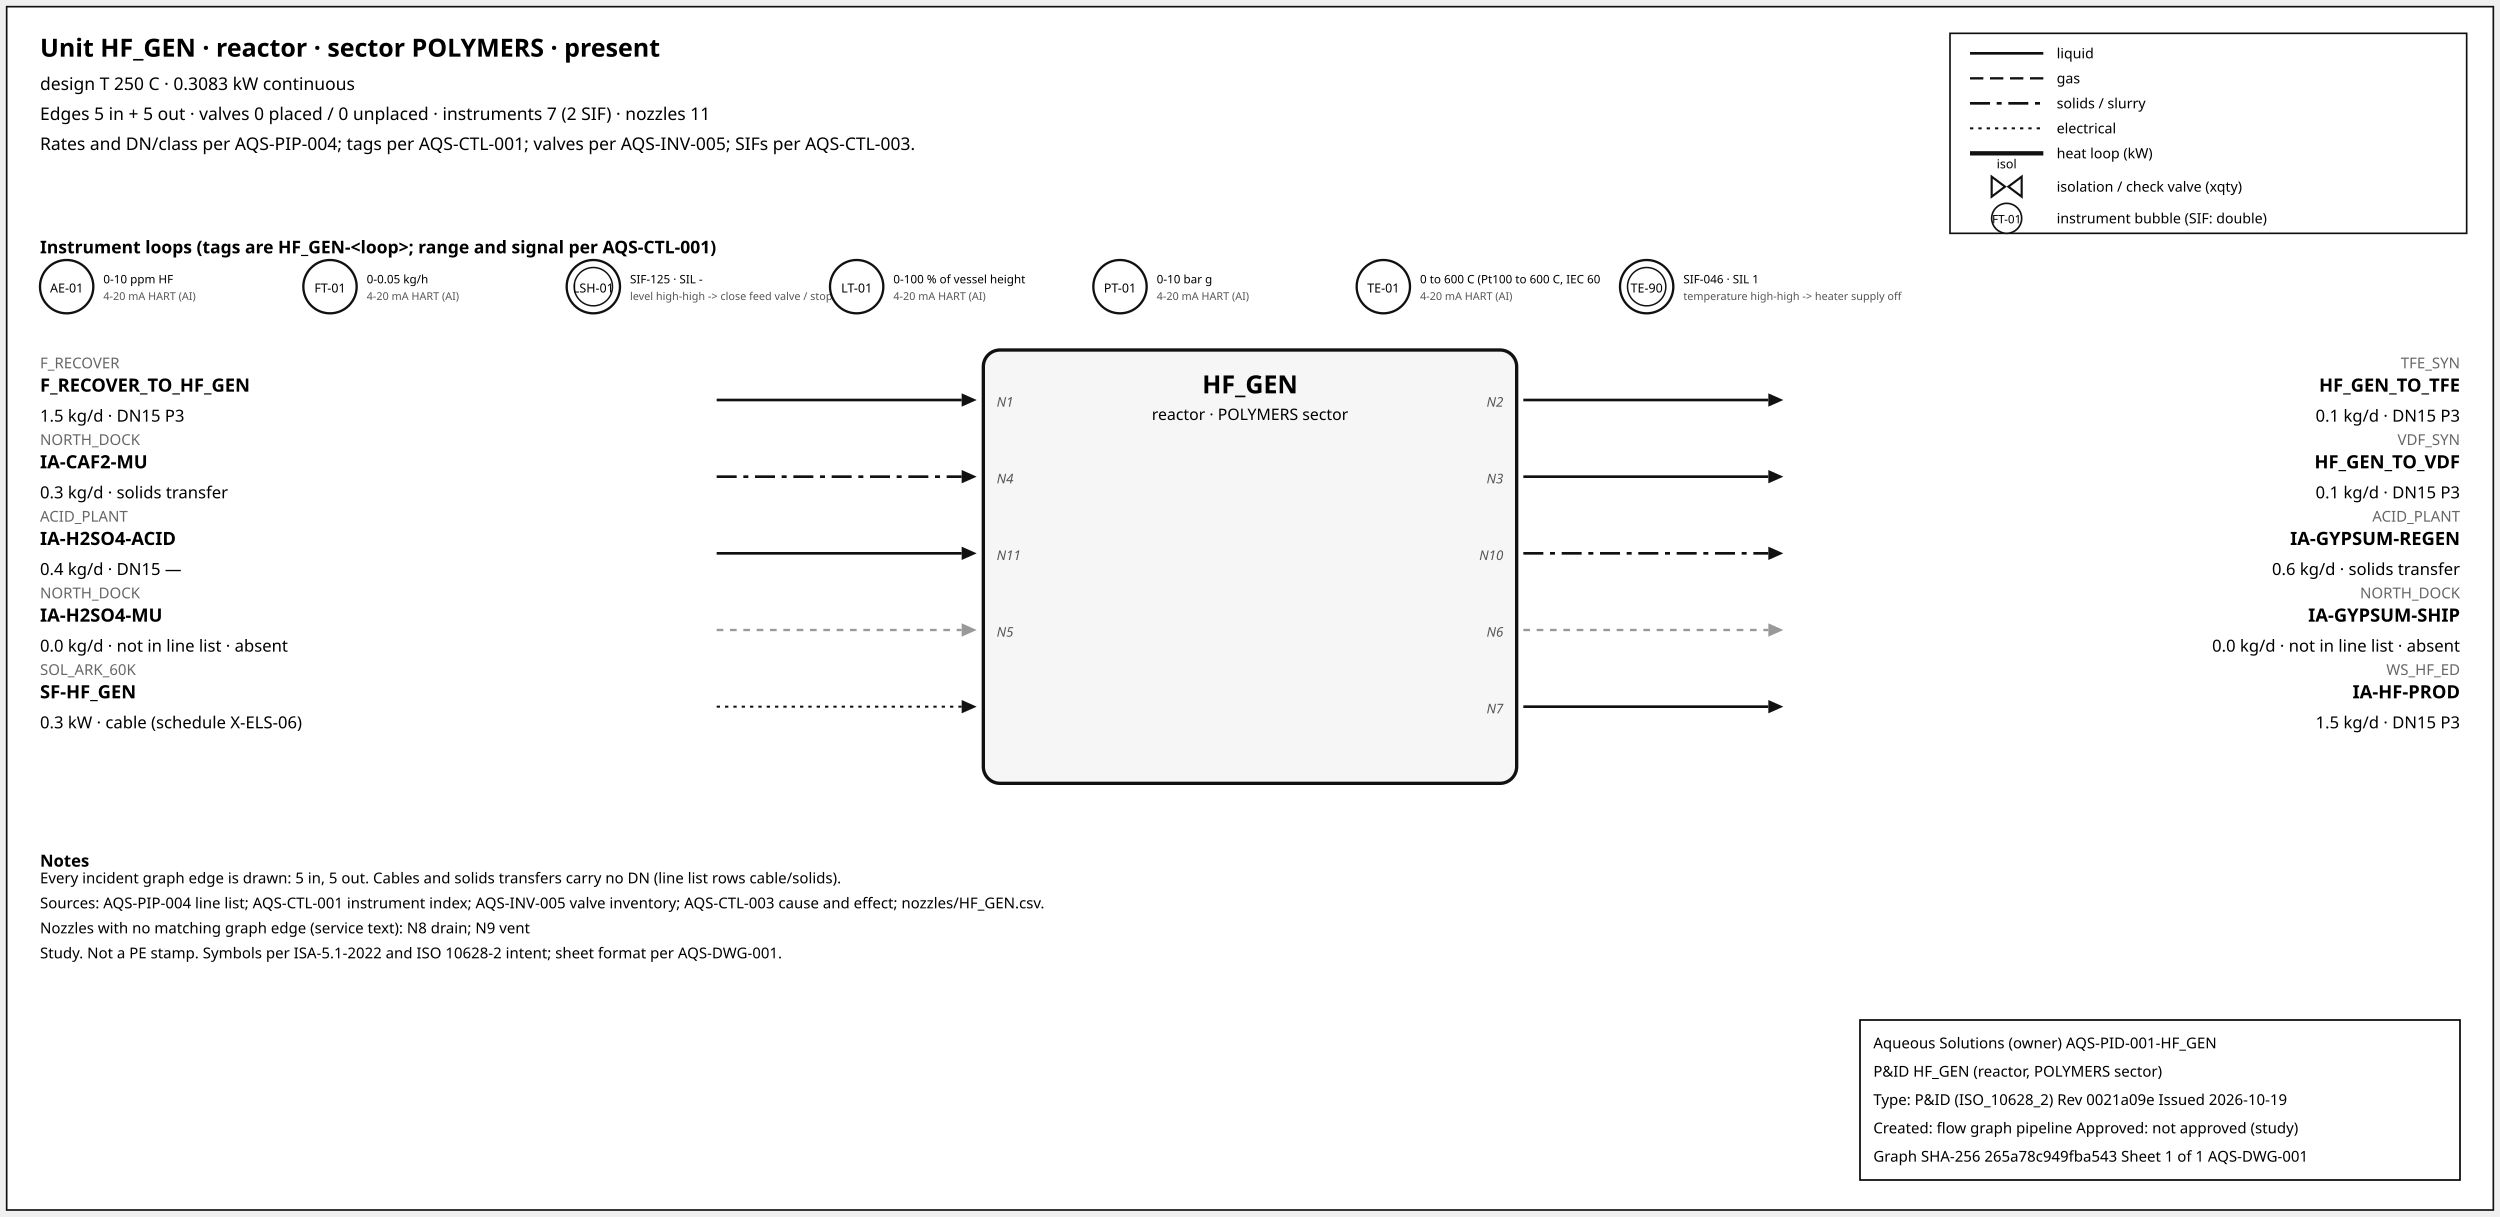
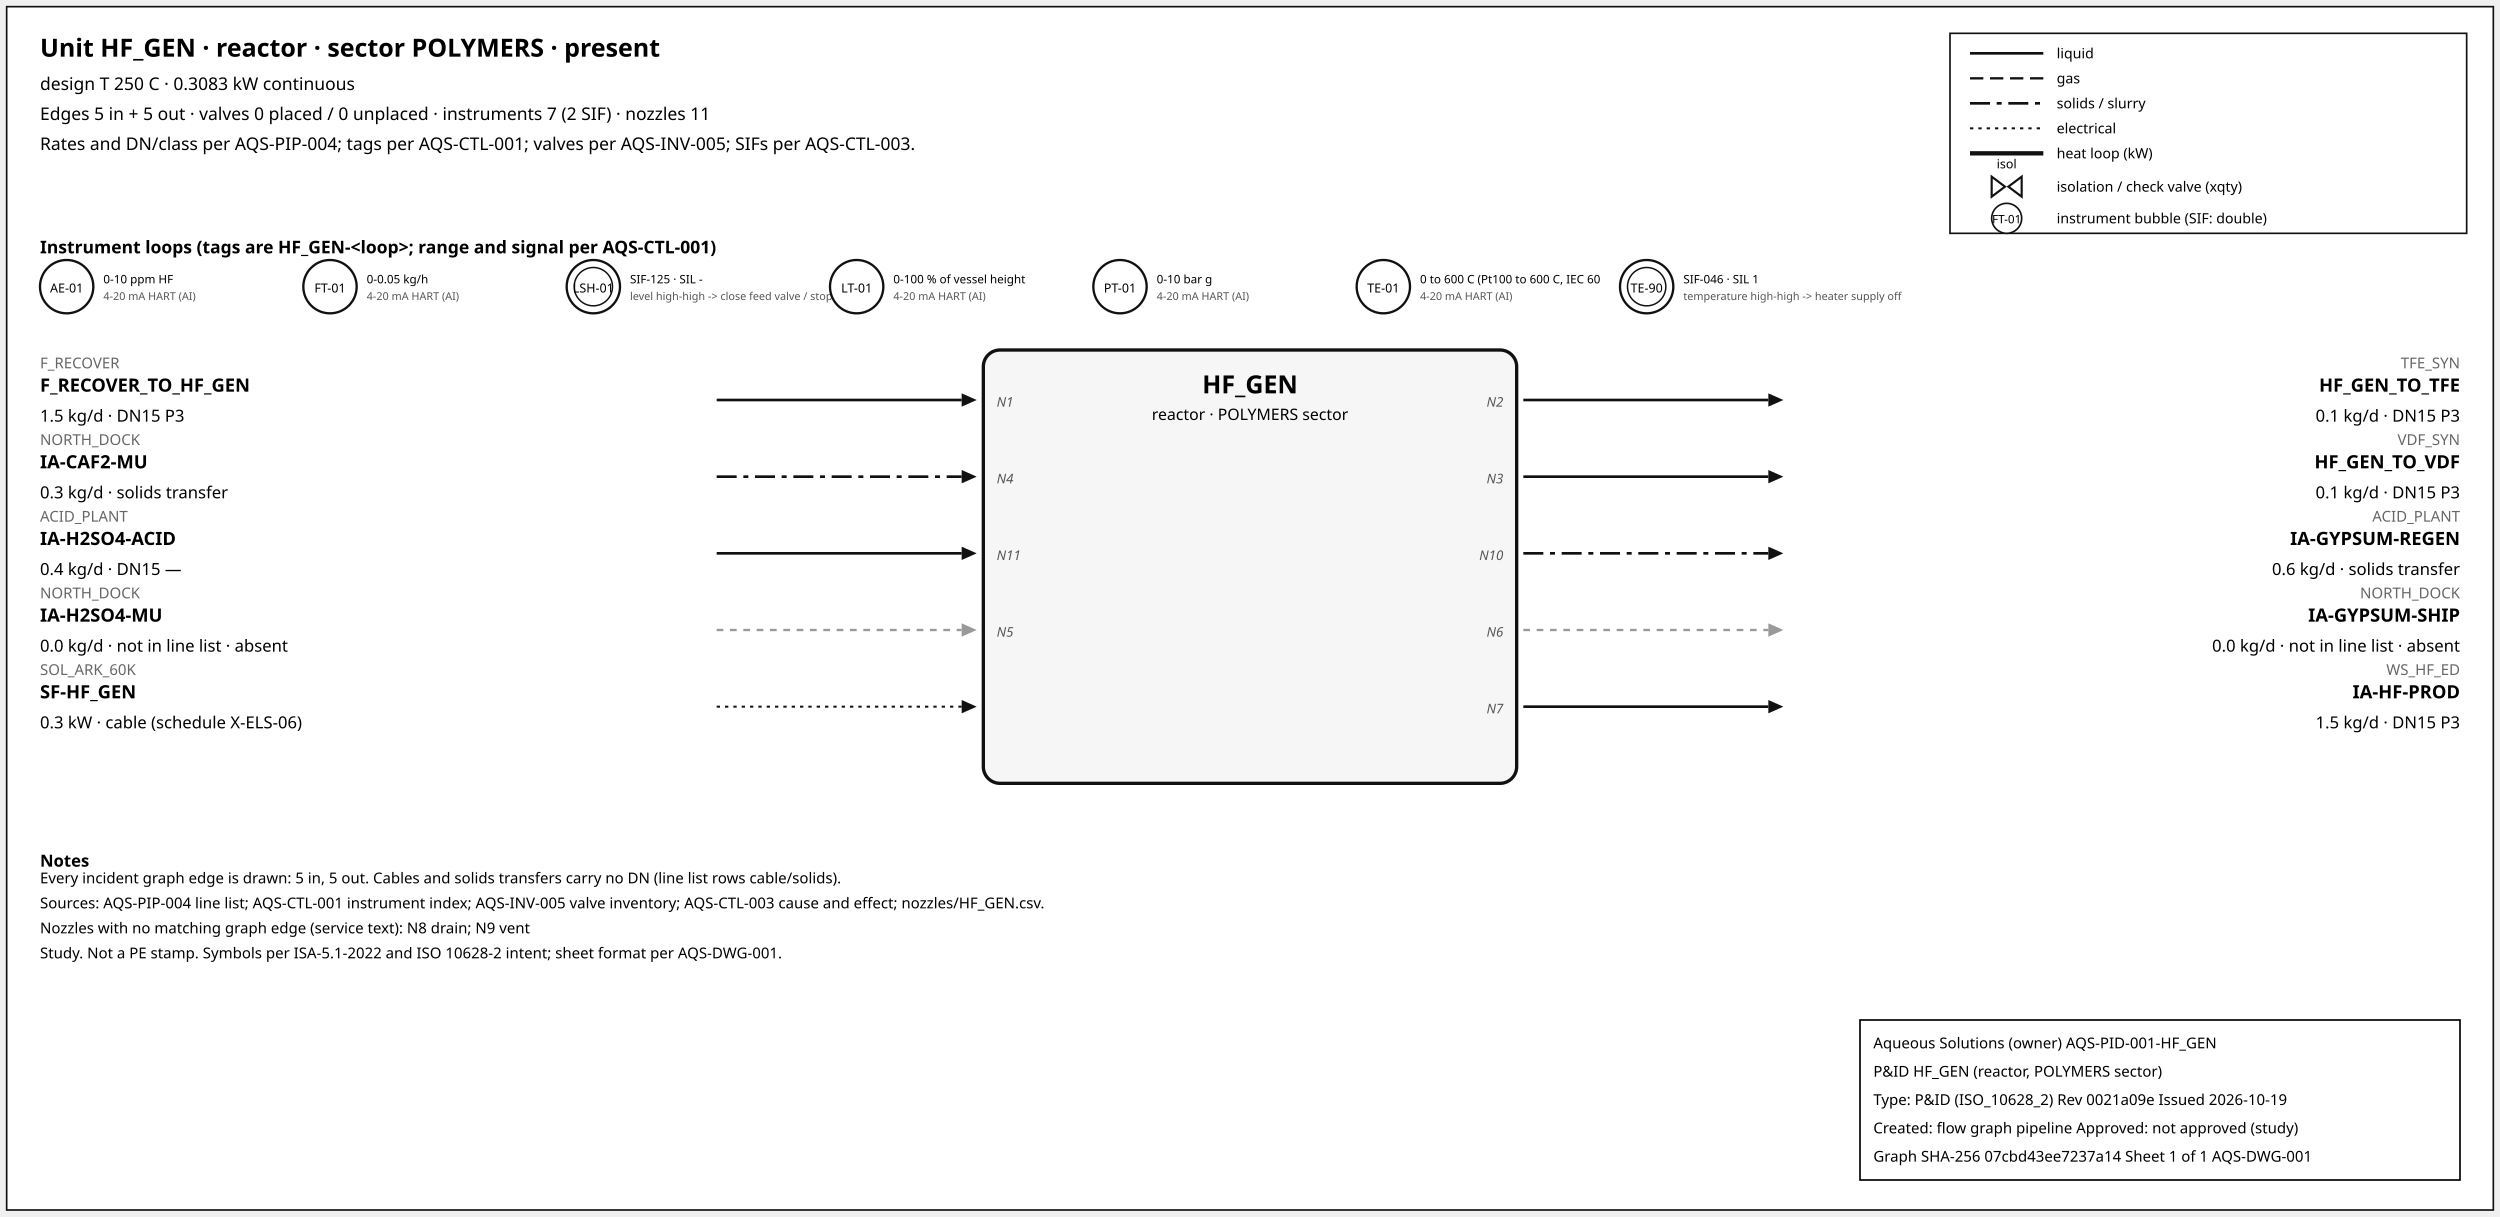
<svg xmlns="http://www.w3.org/2000/svg" width="1500" height="730" font-family="sans-serif">
  <rect x="4" y="4" width="1492" height="722" fill="white" stroke="#111" />
  <text x="24" y="34" font-size="15" font-weight="600">Unit HF_GEN · reactor · sector POLYMERS · present</text>
  <text x="24" y="54" font-size="10.5">design T 250 C · 0.3083 kW continuous</text>
  <text x="24" y="72" font-size="10.5">Edges 5 in + 5 out · valves 0 placed / 0 unplaced · instruments 7 (2 SIF) · nozzles 11</text>
  <text x="24" y="90" font-size="10.5">Rates and DN/class per AQS-PIP-004; tags per AQS-CTL-001; valves per AQS-INV-005; SIFs per AQS-CTL-003.</text>
  <rect x="1170" y="20" width="310" height="120" fill="white" stroke="#111" />
  <line x1="1182" y1="32" x2="1226" y2="32" stroke="#111" stroke-width="1.6" />
  <text x="1234" y="35" font-size="8.5">liquid</text>
  <line x1="1182" y1="47" x2="1226" y2="47" stroke="#111" stroke-width="1.4" stroke-dasharray="8,4" />
  <text x="1234" y="50" font-size="8.5">gas</text>
  <line x1="1182" y1="62" x2="1226" y2="62" stroke="#111" stroke-width="1.6" stroke-dasharray="12,4,3,4" />
  <text x="1234" y="65" font-size="8.5">solids / slurry</text>
  <line x1="1182" y1="77" x2="1226" y2="77" stroke="#111" stroke-width="1.2" stroke-dasharray="2,3" />
  <text x="1234" y="80" font-size="8.5">electrical</text>
  <line x1="1182" y1="92" x2="1226" y2="92" stroke="#111" stroke-width="2.6" />
  <text x="1234" y="95" font-size="8.5">heat loop (kW)</text>
  <path d="M 1195.0,106 L 1203.0,112 L 1195.0,118 Z M 1213.0,106 L 1205.0,112 L 1213.0,118 Z" fill="white" stroke="#111" stroke-width="1.3" />
  <text x="1204.0" y="101.0" font-size="7.5" text-anchor="middle">isol</text>
  <text x="1234" y="115" font-size="8.5">isolation / check valve (xqty)</text>
  <circle cx="1204" cy="131" r="9" fill="white" stroke="#111" />
  <text x="1204" y="134" font-size="7" text-anchor="middle">FT-01</text>
  <text x="1234" y="134" font-size="8.5">instrument bubble (SIF: double)</text>
  <text x="24" y="152" font-size="10.5" font-weight="600">Instrument loops (tags are HF_GEN-&lt;loop&gt;; range and signal per AQS-CTL-001)</text>
  <circle cx="40" cy="172" r="16" fill="white" stroke="#111" stroke-width="1.4" />
  <text x="40" y="175.5" font-size="7.5" text-anchor="middle">AE-01</text>
  <text x="62" y="170" font-size="7">0-10 ppm HF</text>
  <text x="62" y="180" font-size="6.5" fill="#555">4-20 mA HART (AI)</text>
  <circle cx="198" cy="172" r="16" fill="white" stroke="#111" stroke-width="1.4" />
  <text x="198" y="175.5" font-size="7.5" text-anchor="middle">FT-01</text>
  <text x="220" y="170" font-size="7">0-0.05 kg/h</text>
  <text x="220" y="180" font-size="6.5" fill="#555">4-20 mA HART (AI)</text>
  <circle cx="356" cy="172" r="16" fill="white" stroke="#111" stroke-width="1.4" />
  <circle cx="356" cy="172" r="11.5" fill="none" stroke="#111" stroke-width="0.9" />
  <text x="356" y="175.5" font-size="7.5" text-anchor="middle">LSH-01</text>
  <text x="378" y="170" font-size="7">SIF-125 · SIL -</text>
  <text x="378" y="180" font-size="6.5" fill="#555">level high-high -&gt; close feed valve / stop f</text>
  <circle cx="514" cy="172" r="16" fill="white" stroke="#111" stroke-width="1.4" />
  <text x="514" y="175.5" font-size="7.5" text-anchor="middle">LT-01</text>
  <text x="536" y="170" font-size="7">0-100 % of vessel height</text>
  <text x="536" y="180" font-size="6.5" fill="#555">4-20 mA HART (AI)</text>
  <circle cx="672" cy="172" r="16" fill="white" stroke="#111" stroke-width="1.4" />
  <text x="672" y="175.5" font-size="7.5" text-anchor="middle">PT-01</text>
  <text x="694" y="170" font-size="7">0-10 bar g</text>
  <text x="694" y="180" font-size="6.5" fill="#555">4-20 mA HART (AI)</text>
  <circle cx="830" cy="172" r="16" fill="white" stroke="#111" stroke-width="1.4" />
  <text x="830" y="175.5" font-size="7.5" text-anchor="middle">TE-01</text>
  <text x="852" y="170" font-size="7">0 to 600 C (Pt100 to 600 C, IEC 60</text>
  <text x="852" y="180" font-size="6.5" fill="#555">4-20 mA HART (AI)</text>
  <circle cx="988" cy="172" r="16" fill="white" stroke="#111" stroke-width="1.4" />
  <circle cx="988" cy="172" r="11.5" fill="none" stroke="#111" stroke-width="0.9" />
  <text x="988" y="175.5" font-size="7.5" text-anchor="middle">TE-90</text>
  <text x="1010" y="170" font-size="7">SIF-046 · SIL 1</text>
  <text x="1010" y="180" font-size="6.5" fill="#555">temperature high-high -&gt; heater supply off</text>
  <rect x="590" y="210" width="320" height="260" rx="10" fill="#f6f6f6" stroke="#111" stroke-width="2" />
  <text x="750.0" y="236" font-size="15" font-weight="700" text-anchor="middle">HF_GEN</text>
  <text x="750.0" y="252" font-size="9.5" text-anchor="middle">reactor · POLYMERS sector</text>
  <line x1="430" y1="240" x2="577" y2="240" stroke="#111" stroke-width="1.6" class="edge-in" />
  <polygon points="586,240 577,236 577,244" fill="#111" />
  <text x="24" y="221" font-size="9" fill="#666" text-anchor="start">F_RECOVER</text>
  <text x="24" y="235" font-size="11" font-weight="600" text-anchor="start">F_RECOVER_TO_HF_GEN</text>
  <text x="24" y="253" font-size="10" text-anchor="start">1.5 kg/d · DN15 P3</text>
  <text x="598" y="244" font-size="8" font-style="italic" fill="#555" text-anchor="start">N1</text>
  <line x1="430" y1="286" x2="577" y2="286" stroke="#111" stroke-width="1.6" stroke-dasharray="12,4,3,4" class="edge-in" />
  <polygon points="586,286 577,282 577,290" fill="#111" />
  <text x="24" y="267" font-size="9" fill="#666" text-anchor="start">NORTH_DOCK</text>
  <text x="24" y="281" font-size="11" font-weight="600" text-anchor="start">IA-CAF2-MU</text>
  <text x="24" y="299" font-size="10" text-anchor="start">0.3 kg/d · solids transfer</text>
  <text x="598" y="290" font-size="8" font-style="italic" fill="#555" text-anchor="start">N4</text>
  <line x1="430" y1="332" x2="577" y2="332" stroke="#111" stroke-width="1.6" class="edge-in" />
  <polygon points="586,332 577,328 577,336" fill="#111" />
  <text x="24" y="313" font-size="9" fill="#666" text-anchor="start">ACID_PLANT</text>
  <text x="24" y="327" font-size="11" font-weight="600" text-anchor="start">IA-H2SO4-ACID</text>
  <text x="24" y="345" font-size="10" text-anchor="start">0.4 kg/d · DN15 —</text>
  <text x="598" y="336" font-size="8" font-style="italic" fill="#555" text-anchor="start">N11</text>
  <line x1="430" y1="378" x2="577" y2="378" stroke="#999" stroke-width="1.4" stroke-dasharray="4,4" class="edge-in" />
  <polygon points="586,378 577,374 577,382" fill="#999" />
  <text x="24" y="359" font-size="9" fill="#666" text-anchor="start">NORTH_DOCK</text>
  <text x="24" y="373" font-size="11" font-weight="600" text-anchor="start">IA-H2SO4-MU</text>
  <text x="24" y="391" font-size="10" text-anchor="start">0.0 kg/d · not in line list · absent</text>
  <text x="598" y="382" font-size="8" font-style="italic" fill="#555" text-anchor="start">N5</text>
  <line x1="430" y1="424" x2="577" y2="424" stroke="#111" stroke-width="1.2" stroke-dasharray="2,3" class="edge-in" />
  <polygon points="586,424 577,420 577,428" fill="#111" />
  <text x="24" y="405" font-size="9" fill="#666" text-anchor="start">SOL_ARK_60K</text>
  <text x="24" y="419" font-size="11" font-weight="600" text-anchor="start">SF-HF_GEN</text>
  <text x="24" y="437" font-size="10" text-anchor="start">0.3 kW · cable (schedule X-ELS-06)</text>
  <line x1="914" y1="240" x2="1061" y2="240" stroke="#111" stroke-width="1.6" class="edge-out" />
  <polygon points="1070,240 1061,236 1061,244" fill="#111" />
  <text x="1476" y="221" font-size="9" fill="#666" text-anchor="end">TFE_SYN</text>
  <text x="1476" y="235" font-size="11" font-weight="600" text-anchor="end">HF_GEN_TO_TFE</text>
  <text x="1476" y="253" font-size="10" text-anchor="end">0.1 kg/d · DN15 P3</text>
  <text x="902" y="244" font-size="8" font-style="italic" fill="#555" text-anchor="end">N2</text>
  <line x1="914" y1="286" x2="1061" y2="286" stroke="#111" stroke-width="1.6" class="edge-out" />
  <polygon points="1070,286 1061,282 1061,290" fill="#111" />
  <text x="1476" y="267" font-size="9" fill="#666" text-anchor="end">VDF_SYN</text>
  <text x="1476" y="281" font-size="11" font-weight="600" text-anchor="end">HF_GEN_TO_VDF</text>
  <text x="1476" y="299" font-size="10" text-anchor="end">0.1 kg/d · DN15 P3</text>
  <text x="902" y="290" font-size="8" font-style="italic" fill="#555" text-anchor="end">N3</text>
  <line x1="914" y1="332" x2="1061" y2="332" stroke="#111" stroke-width="1.6" stroke-dasharray="12,4,3,4" class="edge-out" />
  <polygon points="1070,332 1061,328 1061,336" fill="#111" />
  <text x="1476" y="313" font-size="9" fill="#666" text-anchor="end">ACID_PLANT</text>
  <text x="1476" y="327" font-size="11" font-weight="600" text-anchor="end">IA-GYPSUM-REGEN</text>
  <text x="1476" y="345" font-size="10" text-anchor="end">0.6 kg/d · solids transfer</text>
  <text x="902" y="336" font-size="8" font-style="italic" fill="#555" text-anchor="end">N10</text>
  <line x1="914" y1="378" x2="1061" y2="378" stroke="#999" stroke-width="1.4" stroke-dasharray="4,4" class="edge-out" />
  <polygon points="1070,378 1061,374 1061,382" fill="#999" />
  <text x="1476" y="359" font-size="9" fill="#666" text-anchor="end">NORTH_DOCK</text>
  <text x="1476" y="373" font-size="11" font-weight="600" text-anchor="end">IA-GYPSUM-SHIP</text>
  <text x="1476" y="391" font-size="10" text-anchor="end">0.0 kg/d · not in line list · absent</text>
  <text x="902" y="382" font-size="8" font-style="italic" fill="#555" text-anchor="end">N6</text>
  <line x1="914" y1="424" x2="1061" y2="424" stroke="#111" stroke-width="1.6" class="edge-out" />
  <polygon points="1070,424 1061,420 1061,428" fill="#111" />
  <text x="1476" y="405" font-size="9" fill="#666" text-anchor="end">WS_HF_ED</text>
  <text x="1476" y="419" font-size="11" font-weight="600" text-anchor="end">IA-HF-PROD</text>
  <text x="1476" y="437" font-size="10" text-anchor="end">1.5 kg/d · DN15 P3</text>
  <text x="902" y="428" font-size="8" font-style="italic" fill="#555" text-anchor="end">N7</text>
  <text x="24" y="520" font-size="10" font-weight="600">Notes</text>
  <text x="24" y="530" font-size="9">Every incident graph edge is drawn: 5 in, 5 out. Cables and solids transfers carry no DN (line list rows cable/solids).</text>
  <text x="24" y="545" font-size="9">Sources: AQS-PIP-004 line list; AQS-CTL-001 instrument index; AQS-INV-005 valve inventory; AQS-CTL-003 cause and effect; nozzles/HF_GEN.csv.</text>
  <text x="24" y="560" font-size="9">Nozzles with no matching graph edge (service text): N8 drain; N9 vent</text>
  <text x="24" y="575" font-size="9">Study. Not a PE stamp. Symbols per ISA-5.1-2022 and ISO 10628-2 intent; sheet format per AQS-DWG-001.</text>
  <g id="aqs-title-block">
    <rect x="1116" y="612" width="360" height="96" fill="white" stroke="black" stroke-width="1" />
    <text x="1124" y="629" font-size="9">Aqueous Solutions (owner)   AQS-PID-001-HF_GEN</text>
    <text x="1124" y="646" font-size="9">P&amp;ID HF_GEN (reactor, POLYMERS sector)</text>
    <text x="1124" y="663" font-size="9">Type: P&amp;ID (ISO_10628_2)   Rev 0021a09e   Issued 2026-10-19</text>
    <text x="1124" y="680" font-size="9">Created: flow graph pipeline   Approved: not approved (study)</text>
-     <text x="1124" y="697" font-size="9">Graph SHA-256 265a78c949fba543   Sheet 1 of 1   AQS-DWG-001</text>
+     <text x="1124" y="697" font-size="9">Graph SHA-256 07cbd43ee7237a14   Sheet 1 of 1   AQS-DWG-001</text>
  </g>
</svg>
